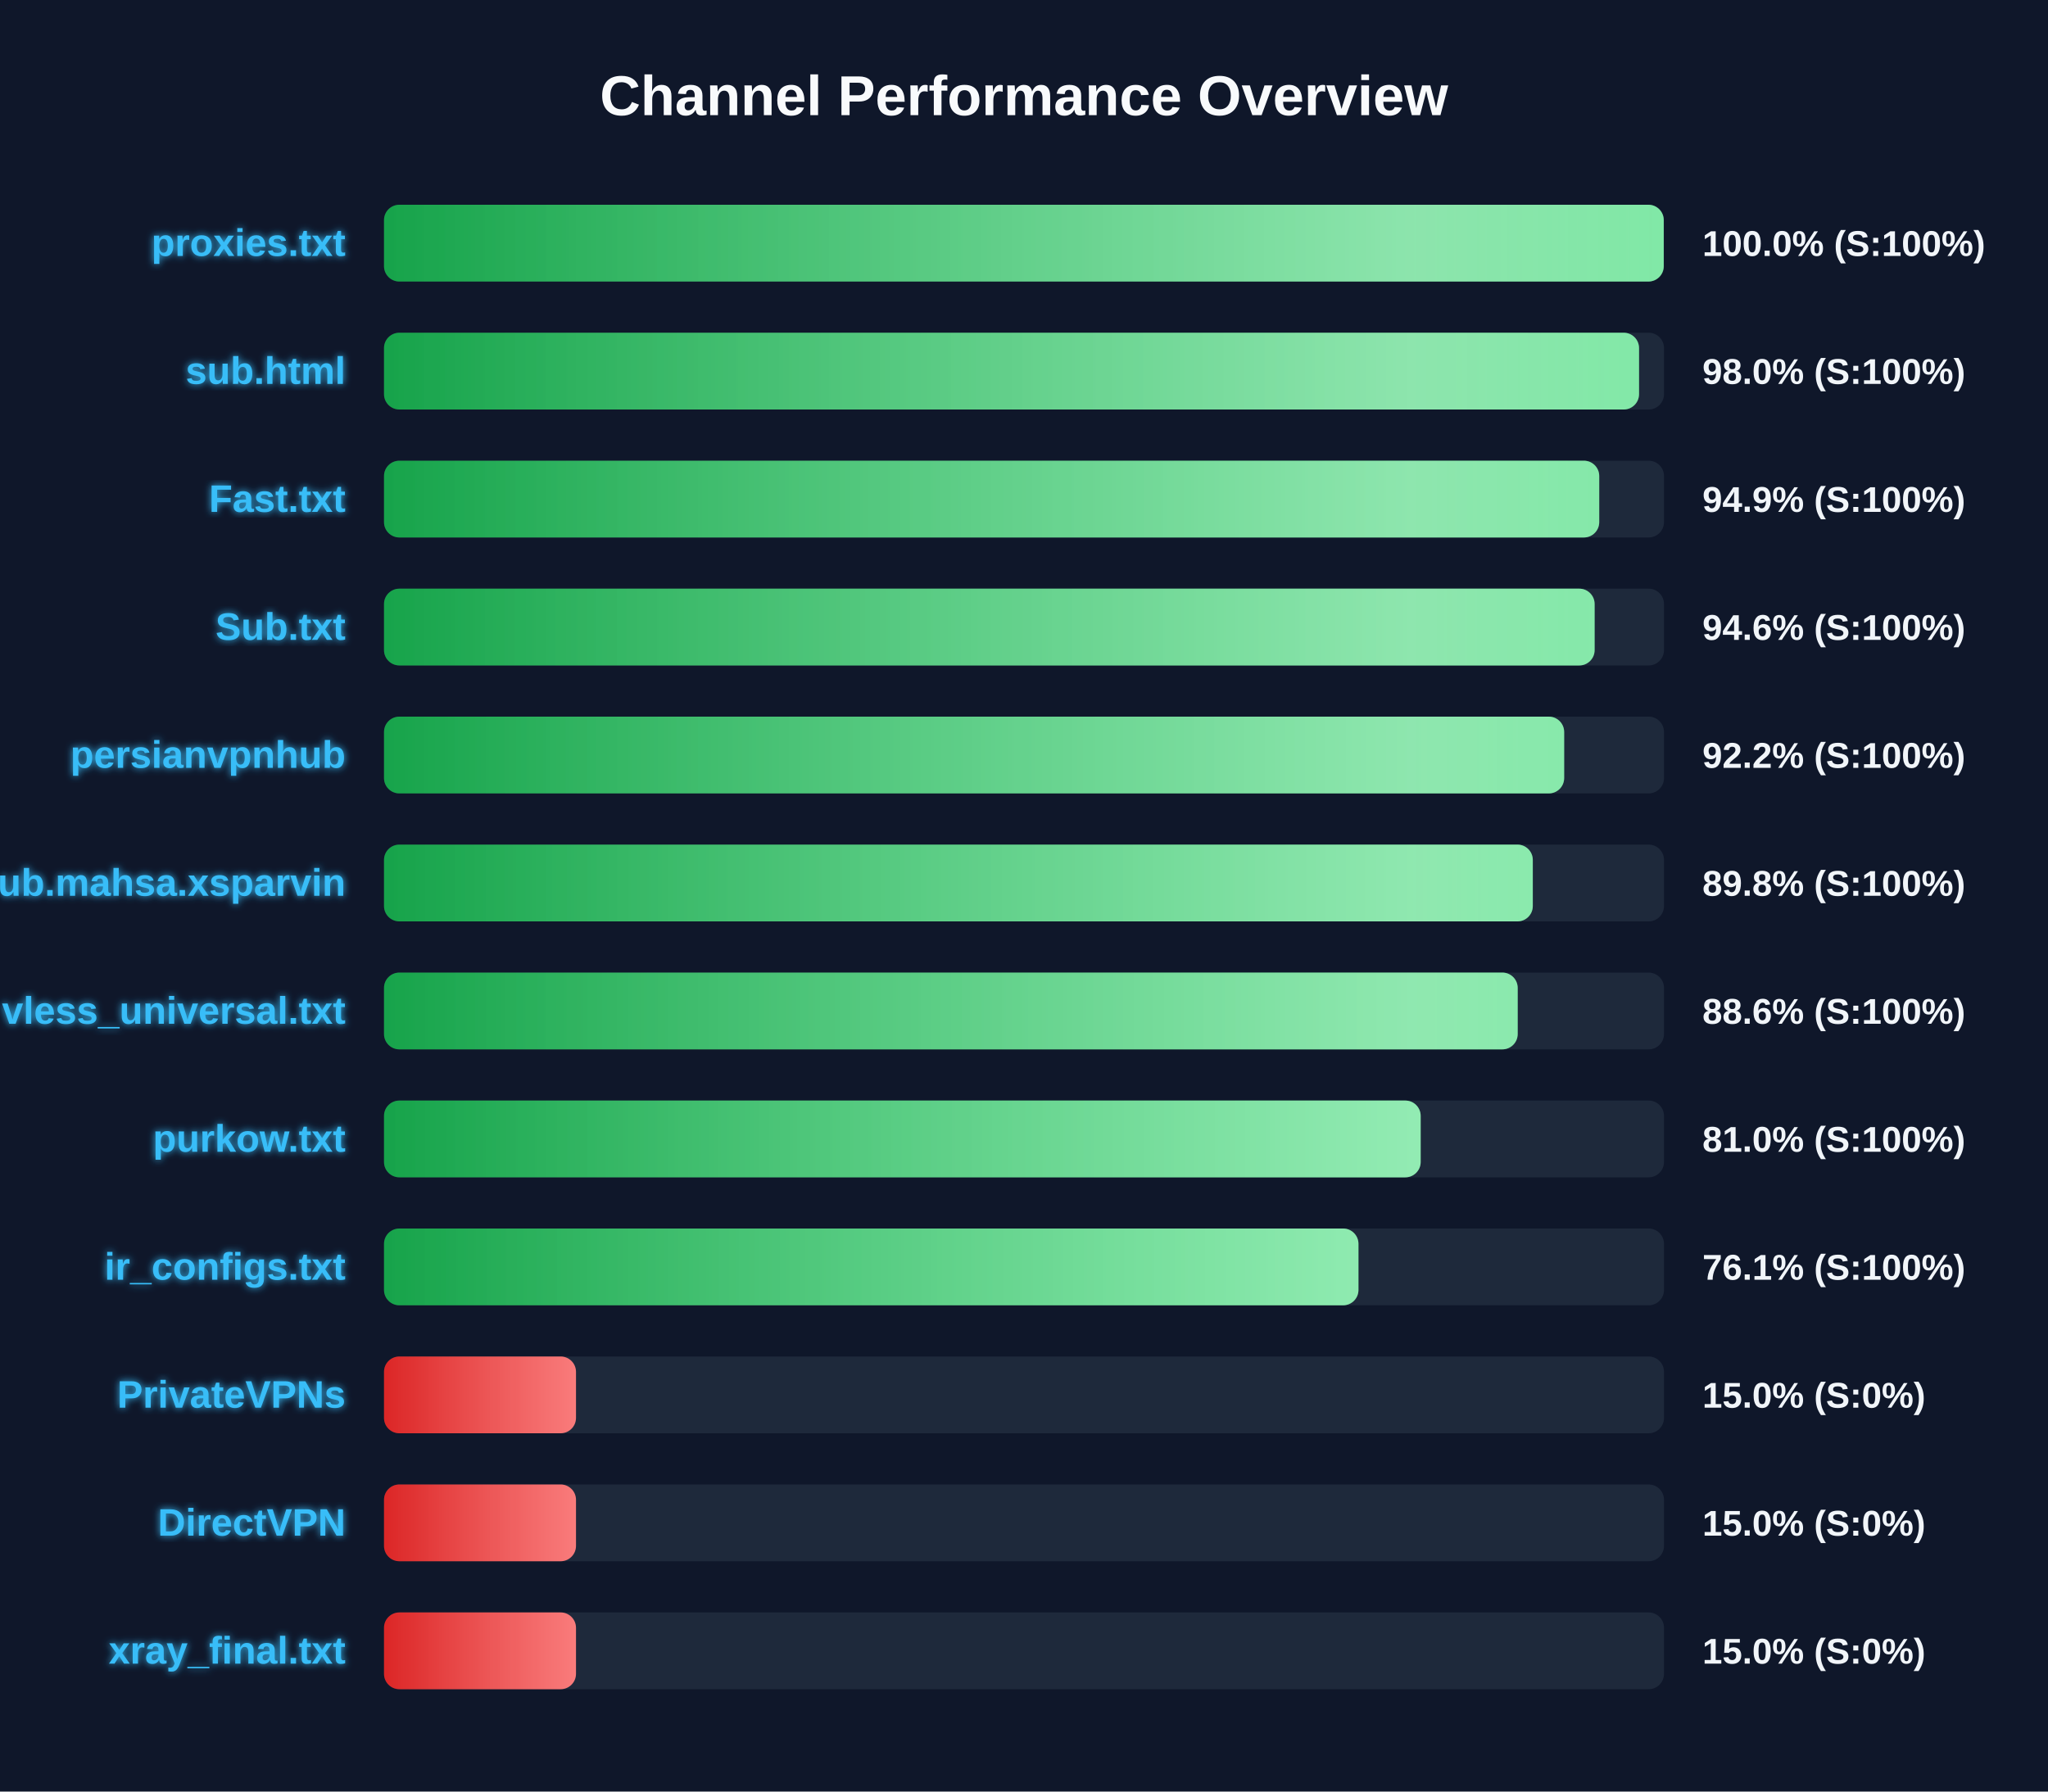
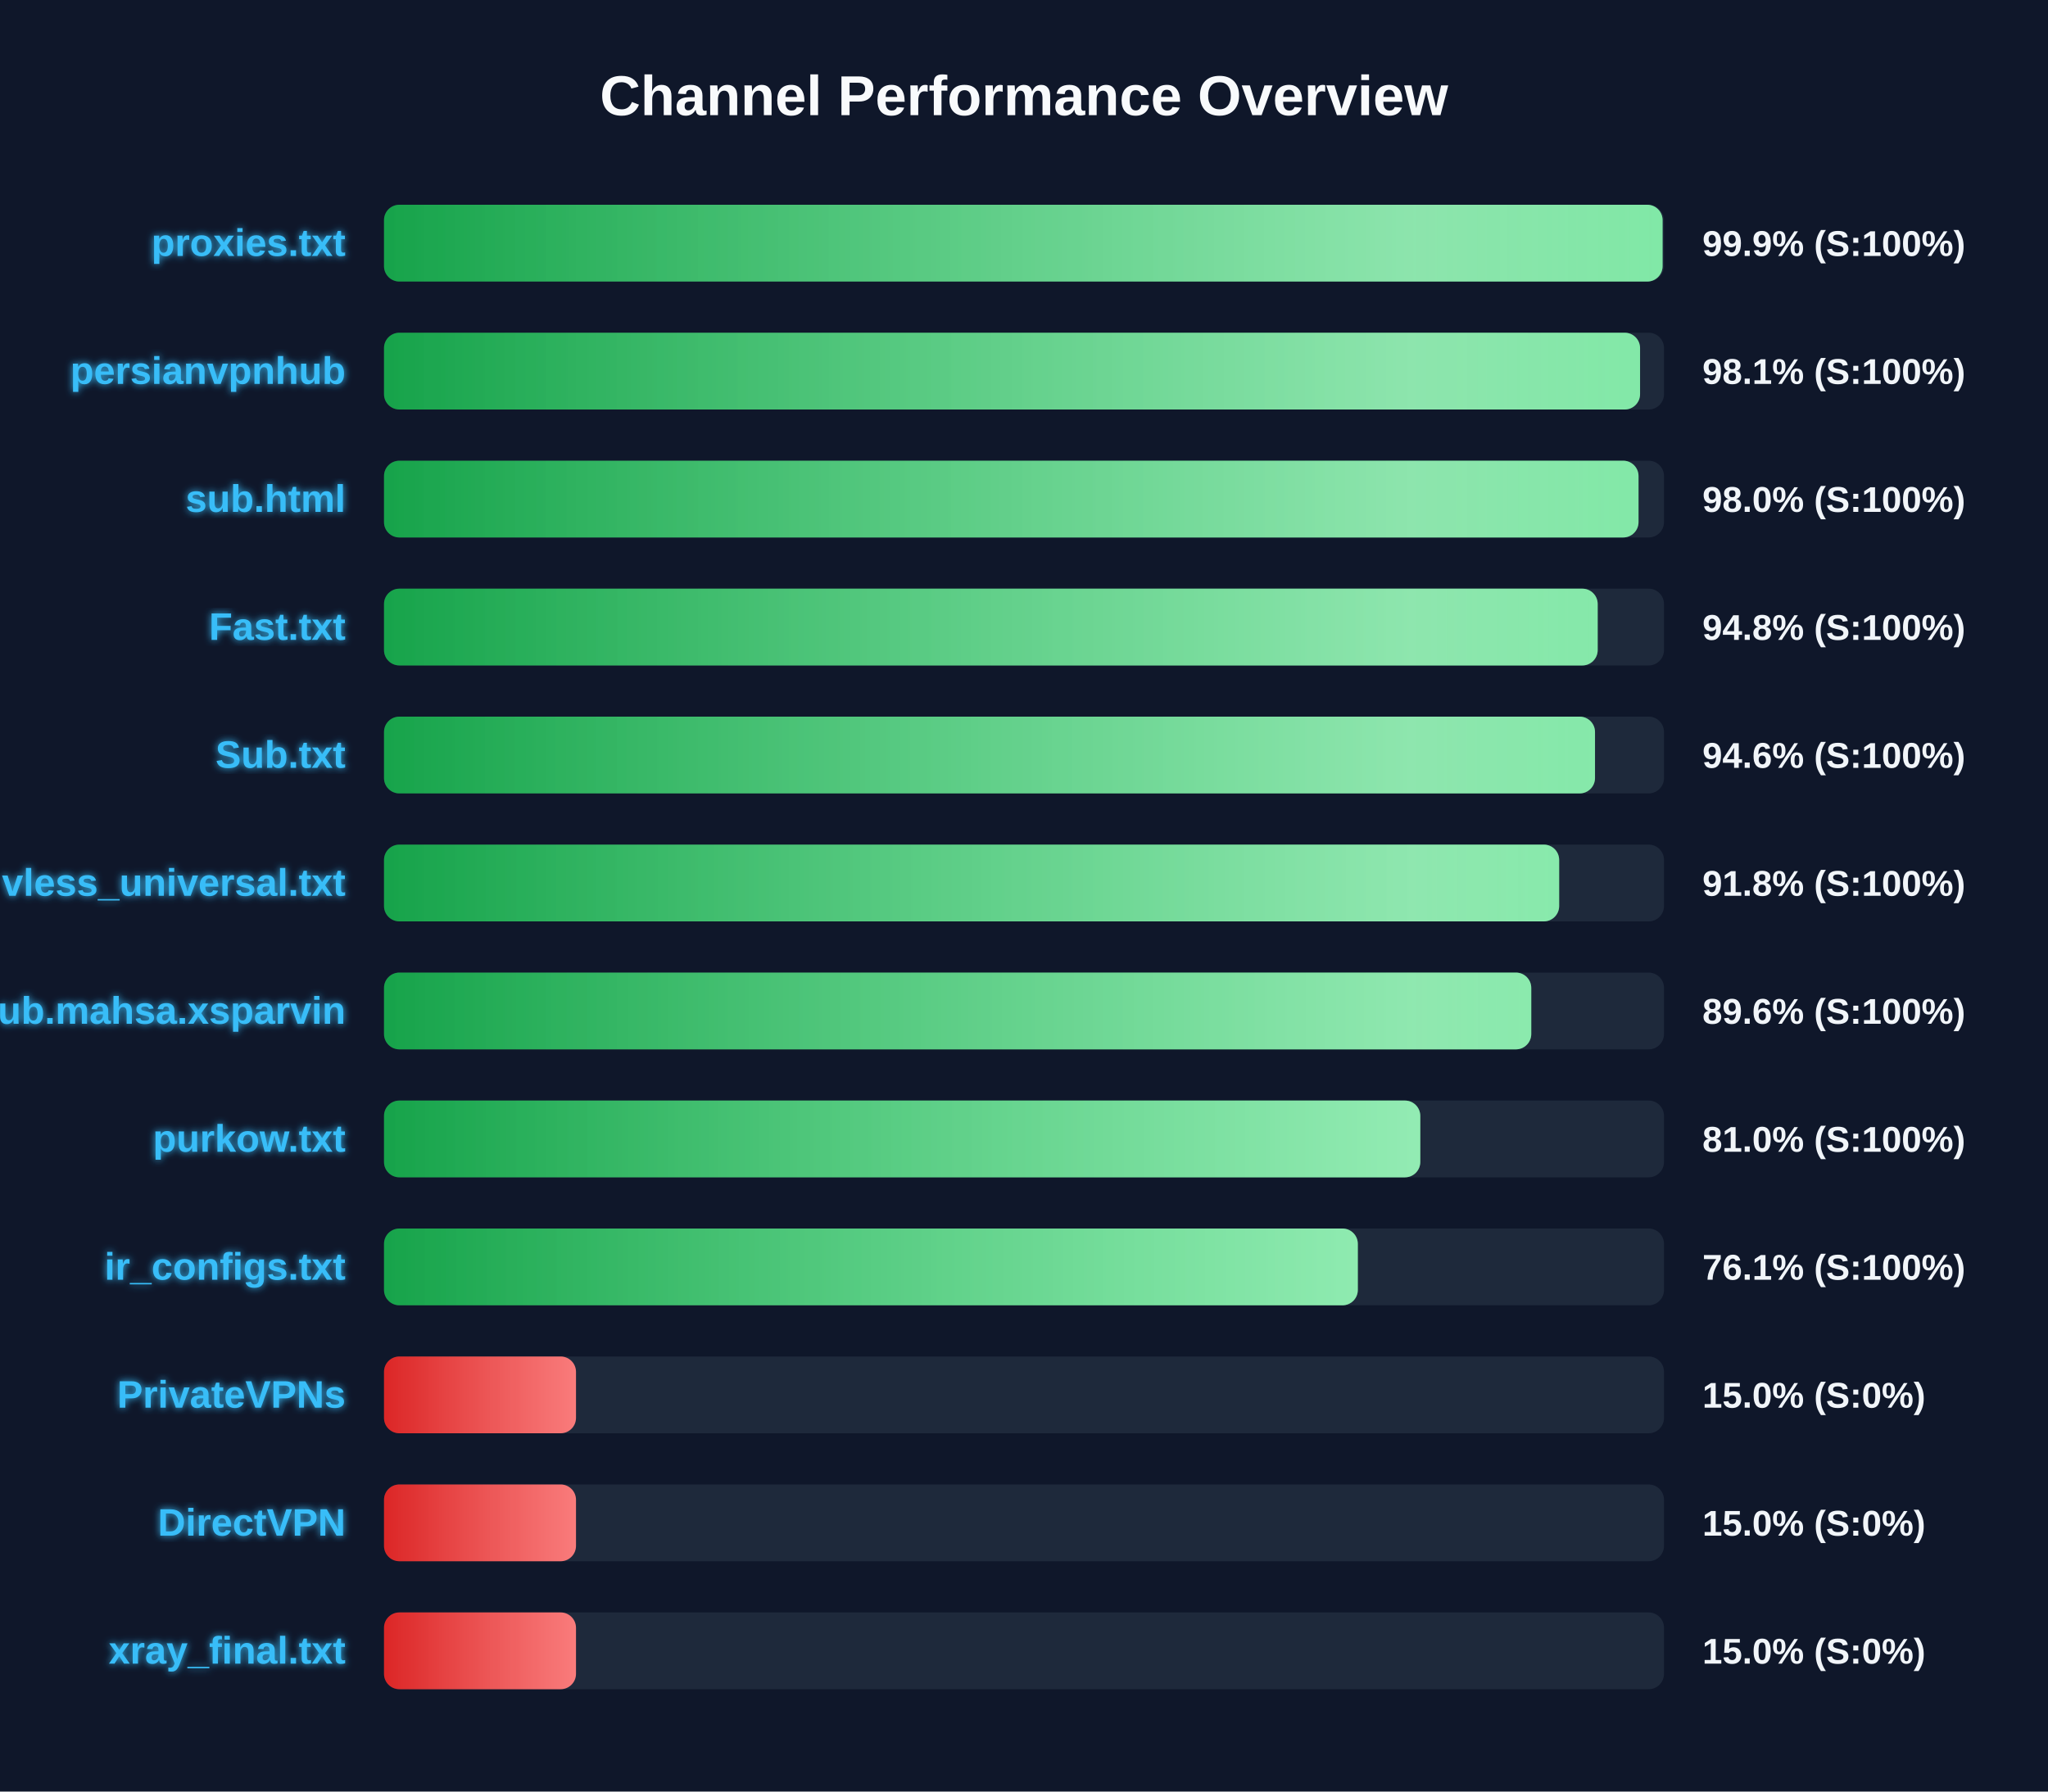
<svg xmlns="http://www.w3.org/2000/svg" width="800" height="700" version="1.1">
  <defs>
    <linearGradient id="grad-green" x1="0%" y1="0%" x2="100%" y2="0%">
      <stop offset="0%" stop-color="#16a34a" />
      <stop offset="100%" stop-color="#4ade80" />
    </linearGradient>
    <linearGradient id="grad-yellow" x1="0%" y1="0%" x2="100%" y2="0%">
      <stop offset="0%" stop-color="#ca8a04" />
      <stop offset="100%" stop-color="#fde047" />
    </linearGradient>
    <linearGradient id="grad-red" x1="0%" y1="0%" x2="100%" y2="0%">
      <stop offset="0%" stop-color="#dc2626" />
      <stop offset="100%" stop-color="#f87171" />
    </linearGradient>
    <linearGradient id="shimmer" x1="0%" y1="0%" x2="100%" y2="0%">
      <stop offset="0%" stop-color="rgba(255,255,255,0)" />
      <stop offset="50%" stop-color="rgba(255,255,255,0.4)" />
      <stop offset="100%" stop-color="rgba(255,255,255,0)" />
    </linearGradient>
    <filter id="glow" x="-20%" y="-20%" width="140%" height="140%">
      <feGaussianBlur stdDeviation="1.5" result="blur" />
      <feComposite in="SourceGraphic" in2="blur" operator="over" />
    </filter>
  </defs>
  <style>
        .bg-rect { fill: #0f172a; }
        .title { font: bold 22px 'Segoe UI', Arial, sans-serif; fill: #f8fafc; }
        .row { font: bold 15px 'Segoe UI', Arial, sans-serif; fill: #38bdf8; filter: url(#glow); }
        .score { font: bold 14px 'Segoe UI', Arial, sans-serif; fill: #f1f5f9; }
        @keyframes shimmer-anim {
            0% { transform: translateX(-100%); }
            100% { transform: translateX(200%); }
        }
        .shimmer-rect {
            animation: shimmer-anim 2.5s infinite linear;
        }
    </style>
  <rect width="100%" height="100%" class="bg-rect" />
  <text x="400" y="45" text-anchor="middle" class="title">Channel Performance Overview</text>
  <rect x="150" y="80" width="500" height="30" fill="#1e293b" rx="6" />
  <clipPath id="clip-0">
-     <rect x="150" y="80" width="499.9" height="30" rx="6" />
+     <rect x="150" y="80" width="499.45" height="30" rx="6" />
  </clipPath>
-   <rect x="150" y="80" width="499.9" height="30" fill="url(#grad-green)" rx="6" />
+   <rect x="150" y="80" width="499.45" height="30" fill="url(#grad-green)" rx="6" />
  <g clip-path="url(#clip-0)">
    <rect x="150" y="80" width="100%" height="30" fill="url(#shimmer)" class="shimmer-rect" />
  </g>
  <text x="135" y="100" text-anchor="end" class="row">proxies.txt</text>
-   <text x="665" y="100" text-anchor="start" class="score">100.0% (S:100%)</text>
+   <text x="665" y="100" text-anchor="start" class="score">99.9% (S:100%)</text>
  <rect x="150" y="130" width="500" height="30" fill="#1e293b" rx="6" />
  <clipPath id="clip-1">
-     <rect x="150" y="130" width="490.25" height="30" rx="6" />
+     <rect x="150" y="130" width="490.65" height="30" rx="6" />
  </clipPath>
-   <rect x="150" y="130" width="490.25" height="30" fill="url(#grad-green)" rx="6" />
+   <rect x="150" y="130" width="490.65" height="30" fill="url(#grad-green)" rx="6" />
  <g clip-path="url(#clip-1)">
    <rect x="150" y="130" width="100%" height="30" fill="url(#shimmer)" class="shimmer-rect" />
  </g>
-   <text x="135" y="150" text-anchor="end" class="row">sub.html</text>
-   <text x="665" y="150" text-anchor="start" class="score">98.0% (S:100%)</text>
+   <text x="135" y="150" text-anchor="end" class="row">persianvpnhub</text>
+   <text x="665" y="150" text-anchor="start" class="score">98.1% (S:100%)</text>
  <rect x="150" y="180" width="500" height="30" fill="#1e293b" rx="6" />
  <clipPath id="clip-2">
-     <rect x="150" y="180" width="474.7" height="30" rx="6" />
+     <rect x="150" y="180" width="490.05" height="30" rx="6" />
  </clipPath>
-   <rect x="150" y="180" width="474.7" height="30" fill="url(#grad-green)" rx="6" />
+   <rect x="150" y="180" width="490.05" height="30" fill="url(#grad-green)" rx="6" />
  <g clip-path="url(#clip-2)">
    <rect x="150" y="180" width="100%" height="30" fill="url(#shimmer)" class="shimmer-rect" />
  </g>
-   <text x="135" y="200" text-anchor="end" class="row">Fast.txt</text>
-   <text x="665" y="200" text-anchor="start" class="score">94.9% (S:100%)</text>
+   <text x="135" y="200" text-anchor="end" class="row">sub.html</text>
+   <text x="665" y="200" text-anchor="start" class="score">98.0% (S:100%)</text>
  <rect x="150" y="230" width="500" height="30" fill="#1e293b" rx="6" />
  <clipPath id="clip-3">
-     <rect x="150" y="230" width="472.9" height="30" rx="6" />
+     <rect x="150" y="230" width="474.1" height="30" rx="6" />
  </clipPath>
-   <rect x="150" y="230" width="472.9" height="30" fill="url(#grad-green)" rx="6" />
+   <rect x="150" y="230" width="474.1" height="30" fill="url(#grad-green)" rx="6" />
  <g clip-path="url(#clip-3)">
    <rect x="150" y="230" width="100%" height="30" fill="url(#shimmer)" class="shimmer-rect" />
  </g>
-   <text x="135" y="250" text-anchor="end" class="row">Sub.txt</text>
-   <text x="665" y="250" text-anchor="start" class="score">94.6% (S:100%)</text>
+   <text x="135" y="250" text-anchor="end" class="row">Fast.txt</text>
+   <text x="665" y="250" text-anchor="start" class="score">94.8% (S:100%)</text>
  <rect x="150" y="280" width="500" height="30" fill="#1e293b" rx="6" />
  <clipPath id="clip-4">
-     <rect x="150" y="280" width="461.0" height="30" rx="6" />
+     <rect x="150" y="280" width="473.05" height="30" rx="6" />
  </clipPath>
-   <rect x="150" y="280" width="461.0" height="30" fill="url(#grad-green)" rx="6" />
+   <rect x="150" y="280" width="473.05" height="30" fill="url(#grad-green)" rx="6" />
  <g clip-path="url(#clip-4)">
    <rect x="150" y="280" width="100%" height="30" fill="url(#shimmer)" class="shimmer-rect" />
  </g>
-   <text x="135" y="300" text-anchor="end" class="row">persianvpnhub</text>
-   <text x="665" y="300" text-anchor="start" class="score">92.2% (S:100%)</text>
+   <text x="135" y="300" text-anchor="end" class="row">Sub.txt</text>
+   <text x="665" y="300" text-anchor="start" class="score">94.6% (S:100%)</text>
  <rect x="150" y="330" width="500" height="30" fill="#1e293b" rx="6" />
  <clipPath id="clip-5">
-     <rect x="150" y="330" width="448.75" height="30" rx="6" />
+     <rect x="150" y="330" width="459.05" height="30" rx="6" />
  </clipPath>
-   <rect x="150" y="330" width="448.75" height="30" fill="url(#grad-green)" rx="6" />
+   <rect x="150" y="330" width="459.05" height="30" fill="url(#grad-green)" rx="6" />
  <g clip-path="url(#clip-5)">
    <rect x="150" y="330" width="100%" height="30" fill="url(#shimmer)" class="shimmer-rect" />
  </g>
-   <text x="135" y="350" text-anchor="end" class="row">Sub.mahsa.xsparvin</text>
-   <text x="665" y="350" text-anchor="start" class="score">89.8% (S:100%)</text>
+   <text x="135" y="350" text-anchor="end" class="row">vless_universal.txt</text>
+   <text x="665" y="350" text-anchor="start" class="score">91.8% (S:100%)</text>
  <rect x="150" y="380" width="500" height="30" fill="#1e293b" rx="6" />
  <clipPath id="clip-6">
-     <rect x="150" y="380" width="442.85" height="30" rx="6" />
+     <rect x="150" y="380" width="448.15" height="30" rx="6" />
  </clipPath>
-   <rect x="150" y="380" width="442.85" height="30" fill="url(#grad-green)" rx="6" />
+   <rect x="150" y="380" width="448.15" height="30" fill="url(#grad-green)" rx="6" />
  <g clip-path="url(#clip-6)">
    <rect x="150" y="380" width="100%" height="30" fill="url(#shimmer)" class="shimmer-rect" />
  </g>
-   <text x="135" y="400" text-anchor="end" class="row">vless_universal.txt</text>
-   <text x="665" y="400" text-anchor="start" class="score">88.6% (S:100%)</text>
+   <text x="135" y="400" text-anchor="end" class="row">Sub.mahsa.xsparvin</text>
+   <text x="665" y="400" text-anchor="start" class="score">89.6% (S:100%)</text>
  <rect x="150" y="430" width="500" height="30" fill="#1e293b" rx="6" />
  <clipPath id="clip-7">
-     <rect x="150" y="430" width="404.95" height="30" rx="6" />
+     <rect x="150" y="430" width="404.8" height="30" rx="6" />
  </clipPath>
-   <rect x="150" y="430" width="404.95" height="30" fill="url(#grad-green)" rx="6" />
+   <rect x="150" y="430" width="404.8" height="30" fill="url(#grad-green)" rx="6" />
  <g clip-path="url(#clip-7)">
    <rect x="150" y="430" width="100%" height="30" fill="url(#shimmer)" class="shimmer-rect" />
  </g>
  <text x="135" y="450" text-anchor="end" class="row">purkow.txt</text>
  <text x="665" y="450" text-anchor="start" class="score">81.0% (S:100%)</text>
  <rect x="150" y="480" width="500" height="30" fill="#1e293b" rx="6" />
  <clipPath id="clip-8">
-     <rect x="150" y="480" width="380.65" height="30" rx="6" />
+     <rect x="150" y="480" width="380.4" height="30" rx="6" />
  </clipPath>
-   <rect x="150" y="480" width="380.65" height="30" fill="url(#grad-green)" rx="6" />
+   <rect x="150" y="480" width="380.4" height="30" fill="url(#grad-green)" rx="6" />
  <g clip-path="url(#clip-8)">
    <rect x="150" y="480" width="100%" height="30" fill="url(#shimmer)" class="shimmer-rect" />
  </g>
  <text x="135" y="500" text-anchor="end" class="row">ir_configs.txt</text>
  <text x="665" y="500" text-anchor="start" class="score">76.1% (S:100%)</text>
  <rect x="150" y="530" width="500" height="30" fill="#1e293b" rx="6" />
  <clipPath id="clip-9">
    <rect x="150" y="530" width="75.0" height="30" rx="6" />
  </clipPath>
  <rect x="150" y="530" width="75.0" height="30" fill="url(#grad-red)" rx="6" />
  <g clip-path="url(#clip-9)">
    <rect x="150" y="530" width="100%" height="30" fill="url(#shimmer)" class="shimmer-rect" />
  </g>
  <text x="135" y="550" text-anchor="end" class="row">PrivateVPNs</text>
  <text x="665" y="550" text-anchor="start" class="score">15.0% (S:0%)</text>
  <rect x="150" y="580" width="500" height="30" fill="#1e293b" rx="6" />
  <clipPath id="clip-10">
    <rect x="150" y="580" width="75.0" height="30" rx="6" />
  </clipPath>
  <rect x="150" y="580" width="75.0" height="30" fill="url(#grad-red)" rx="6" />
  <g clip-path="url(#clip-10)">
    <rect x="150" y="580" width="100%" height="30" fill="url(#shimmer)" class="shimmer-rect" />
  </g>
  <text x="135" y="600" text-anchor="end" class="row">DirectVPN</text>
  <text x="665" y="600" text-anchor="start" class="score">15.0% (S:0%)</text>
  <rect x="150" y="630" width="500" height="30" fill="#1e293b" rx="6" />
  <clipPath id="clip-11">
    <rect x="150" y="630" width="75.0" height="30" rx="6" />
  </clipPath>
  <rect x="150" y="630" width="75.0" height="30" fill="url(#grad-red)" rx="6" />
  <g clip-path="url(#clip-11)">
    <rect x="150" y="630" width="100%" height="30" fill="url(#shimmer)" class="shimmer-rect" />
  </g>
  <text x="135" y="650" text-anchor="end" class="row">xray_final.txt</text>
  <text x="665" y="650" text-anchor="start" class="score">15.0% (S:0%)</text>
</svg>
